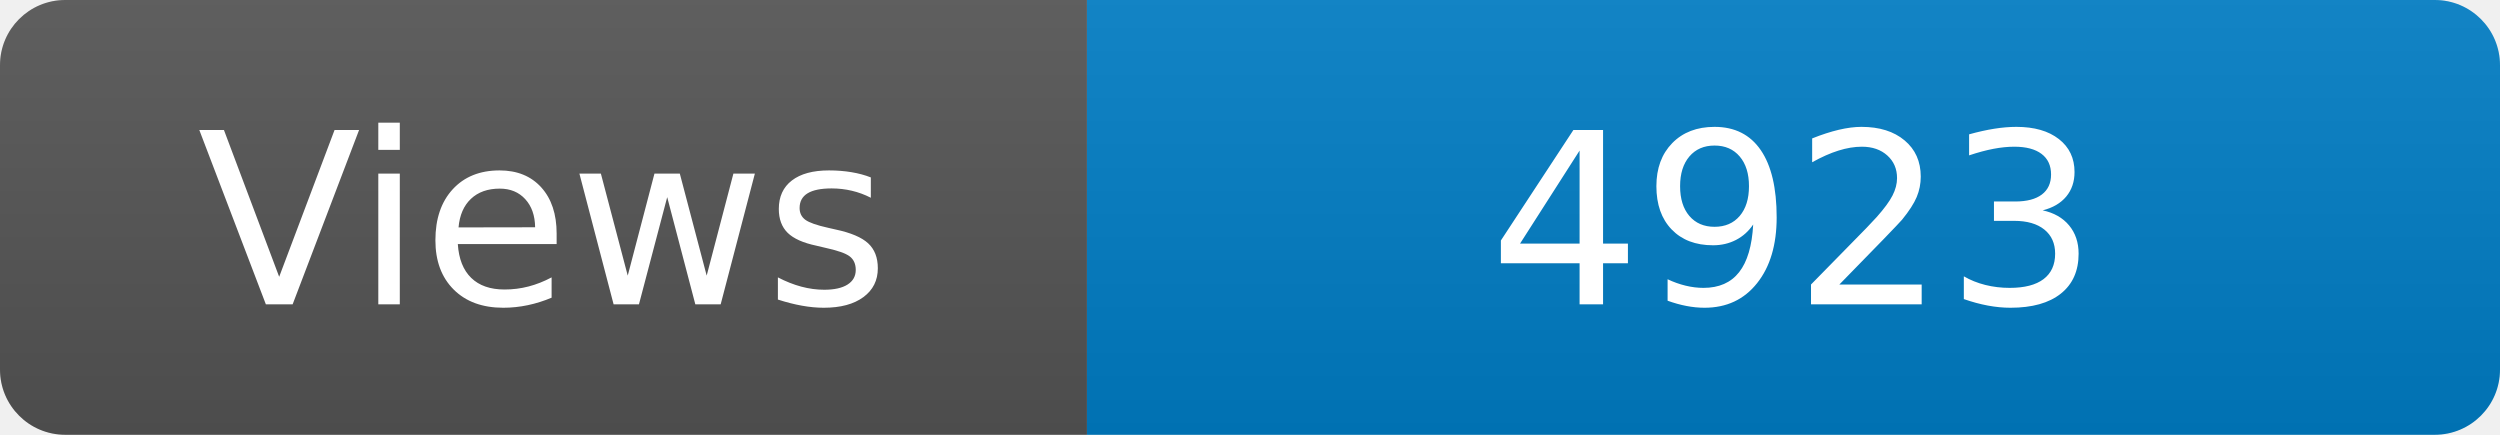
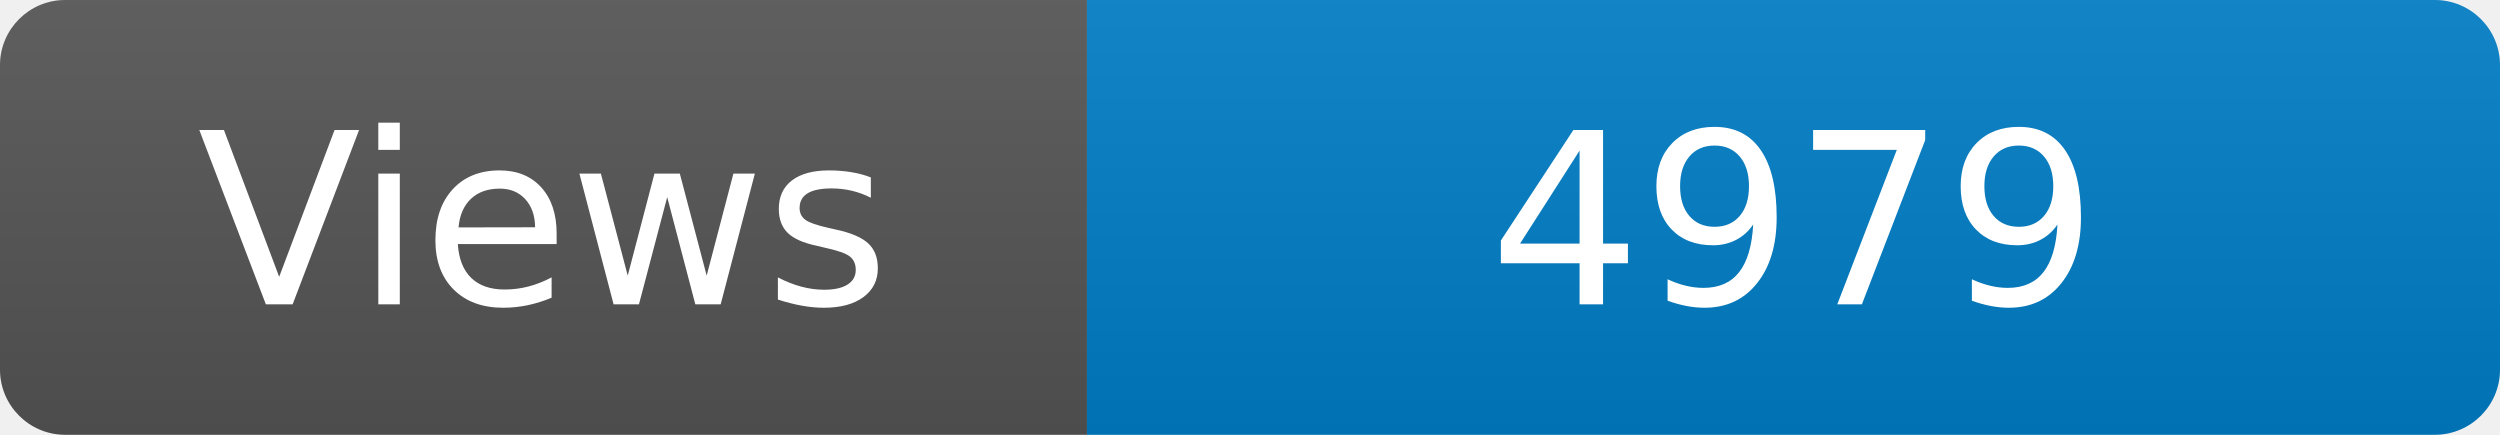
<svg xmlns="http://www.w3.org/2000/svg" width="115" height="20" role="img" aria-label="Maintained?: yes">
  <linearGradient id="s" x2="0" y2="100%">
    <stop offset="0" stop-color="#bbb" stop-opacity=".1" />
    <stop offset="1" stop-opacity=".1" />
  </linearGradient>
  <clipPath id="r">
    <rect width="115" height="20" rx="3" fill="#fff" />
  </clipPath>
  <g clip-path="url(#r)">
    <rect width="50" height="20" fill="#555" />
    <rect x="50" width="160" height="20" fill="#007ec6" />
    <rect width="115" height="20" fill="url(#s)" />
  </g>
  <g fill="#fff" text-anchor="middle" font-family="Verdana,Geneva,DejaVu Sans,sans-serif" font-size="110">
    <text x="250" y="140" transform="scale(.1)" fill="#fff">Views</text>
-     <text x="825" y="140" transform="scale(.1)" fill="#fff">4923</text>
+     <text x="825" y="140" transform="scale(.1)" fill="#fff">4979</text>
  </g>
</svg>
